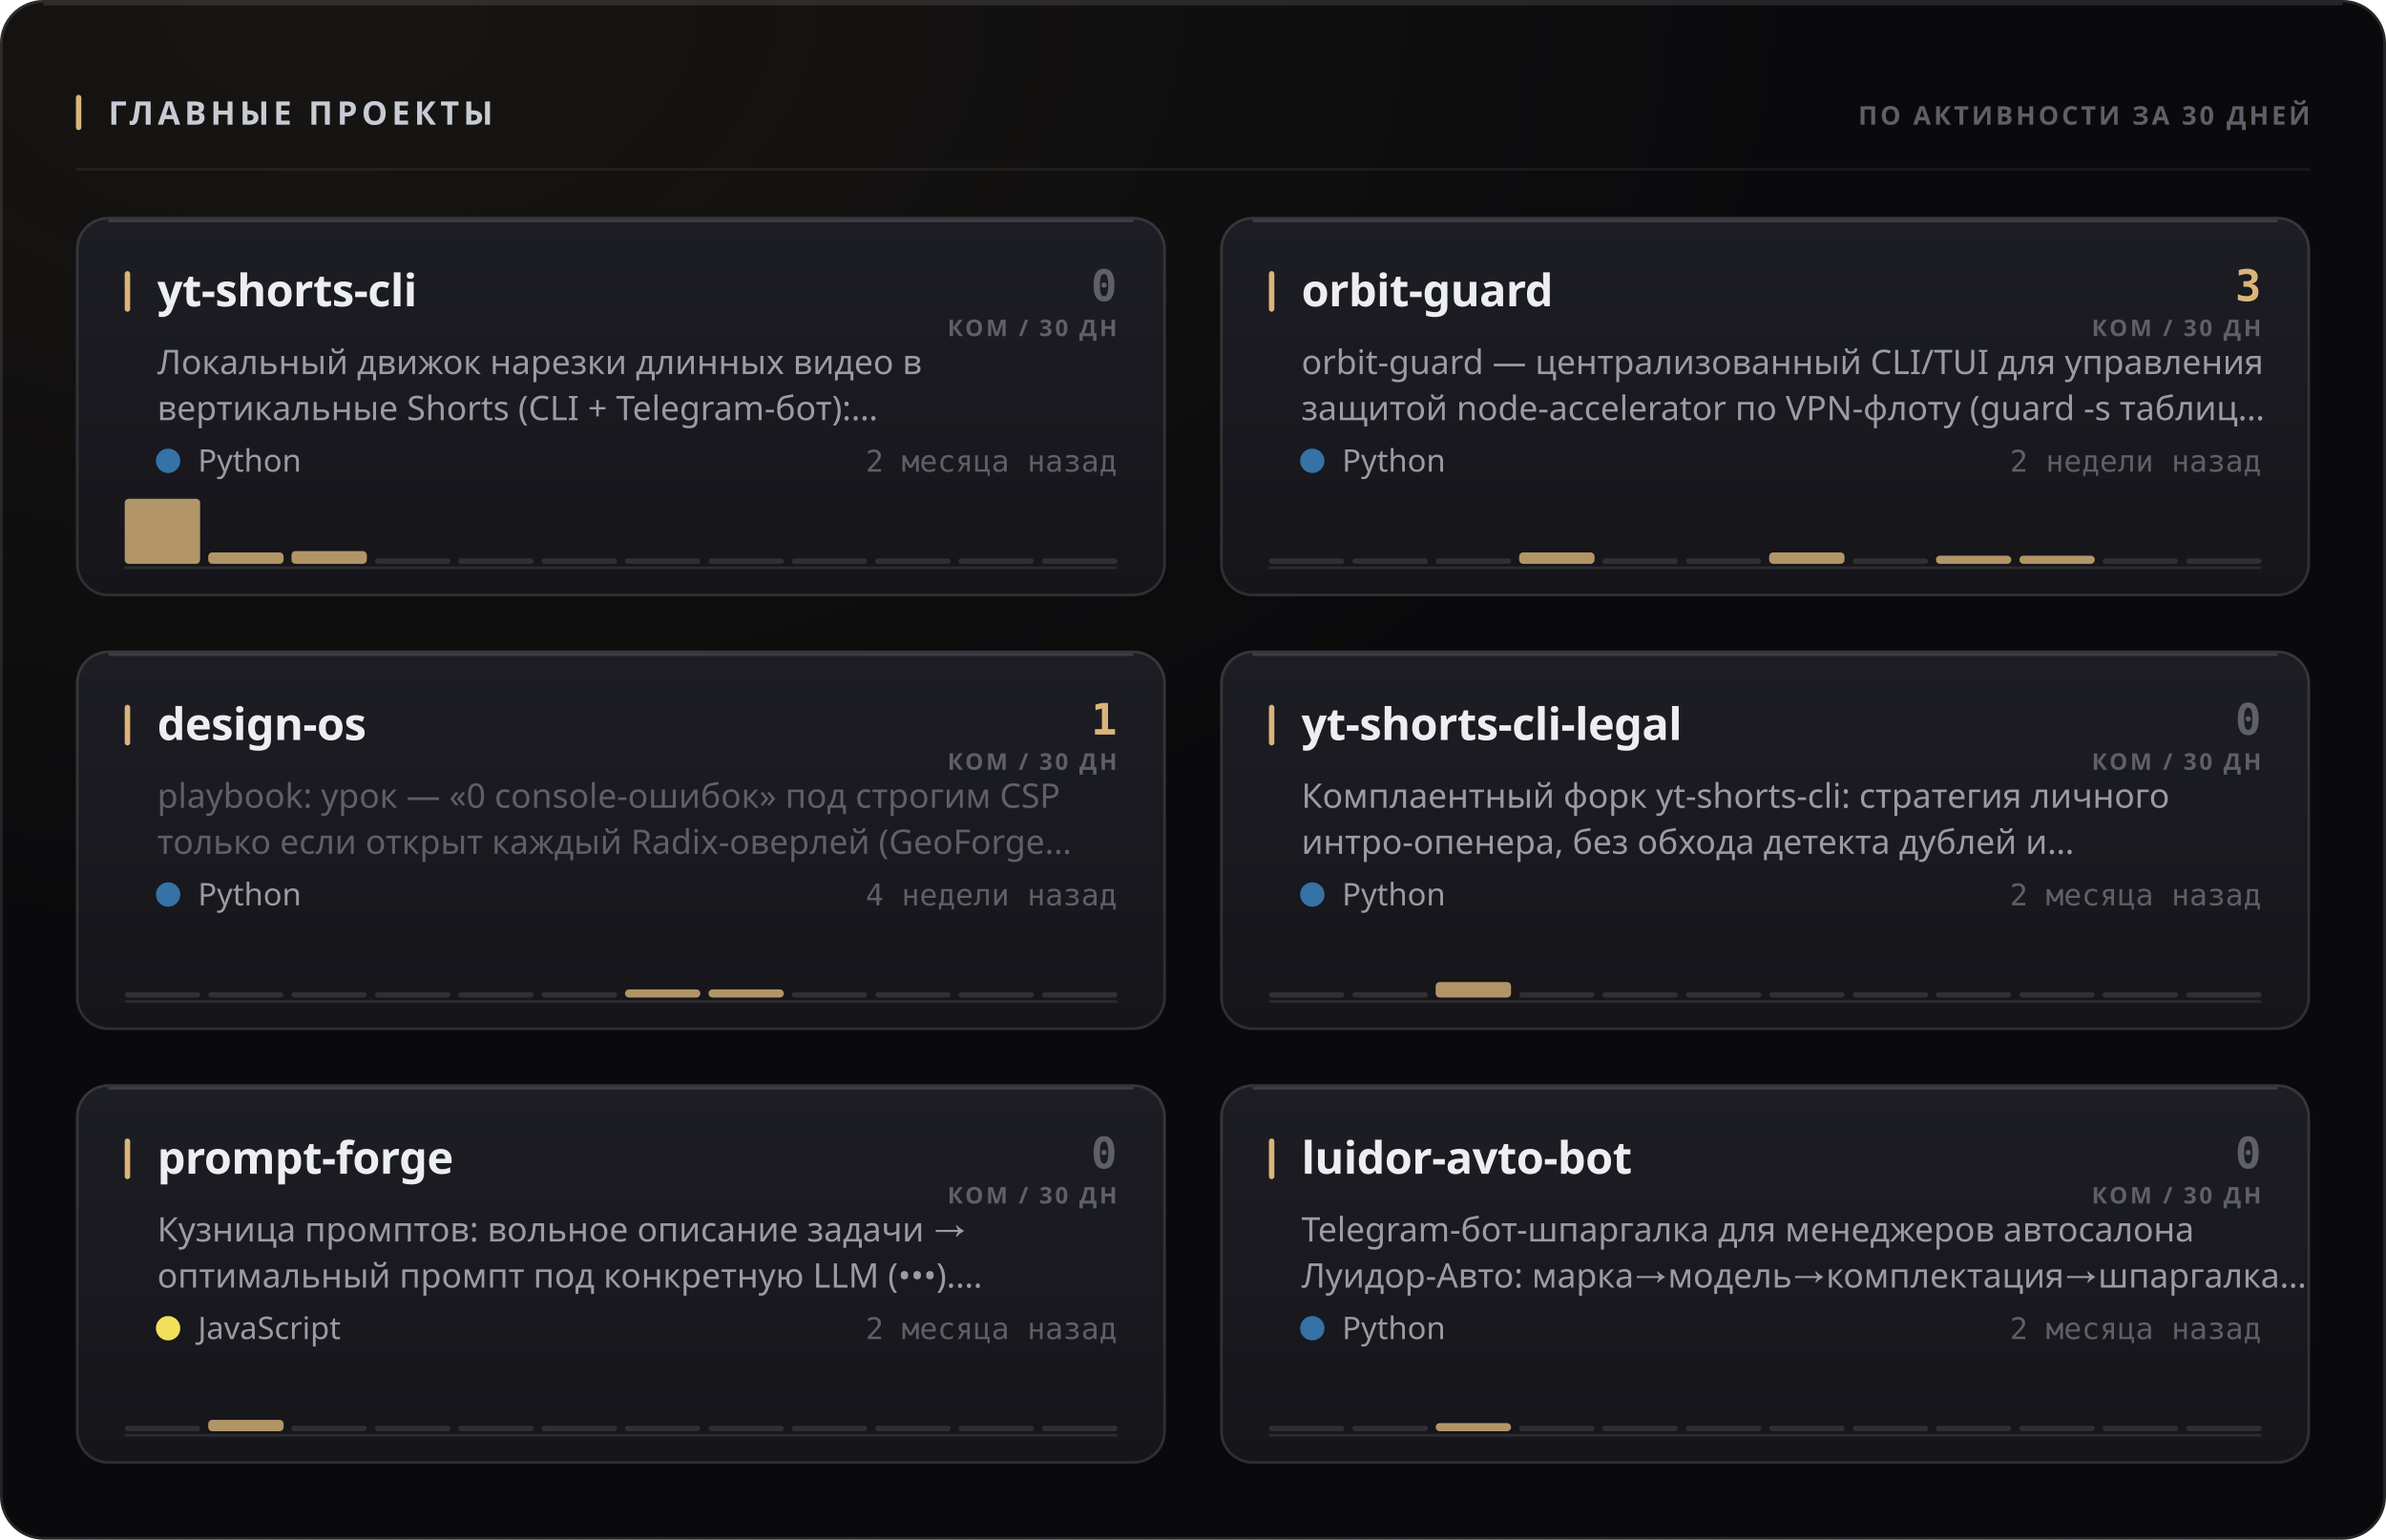
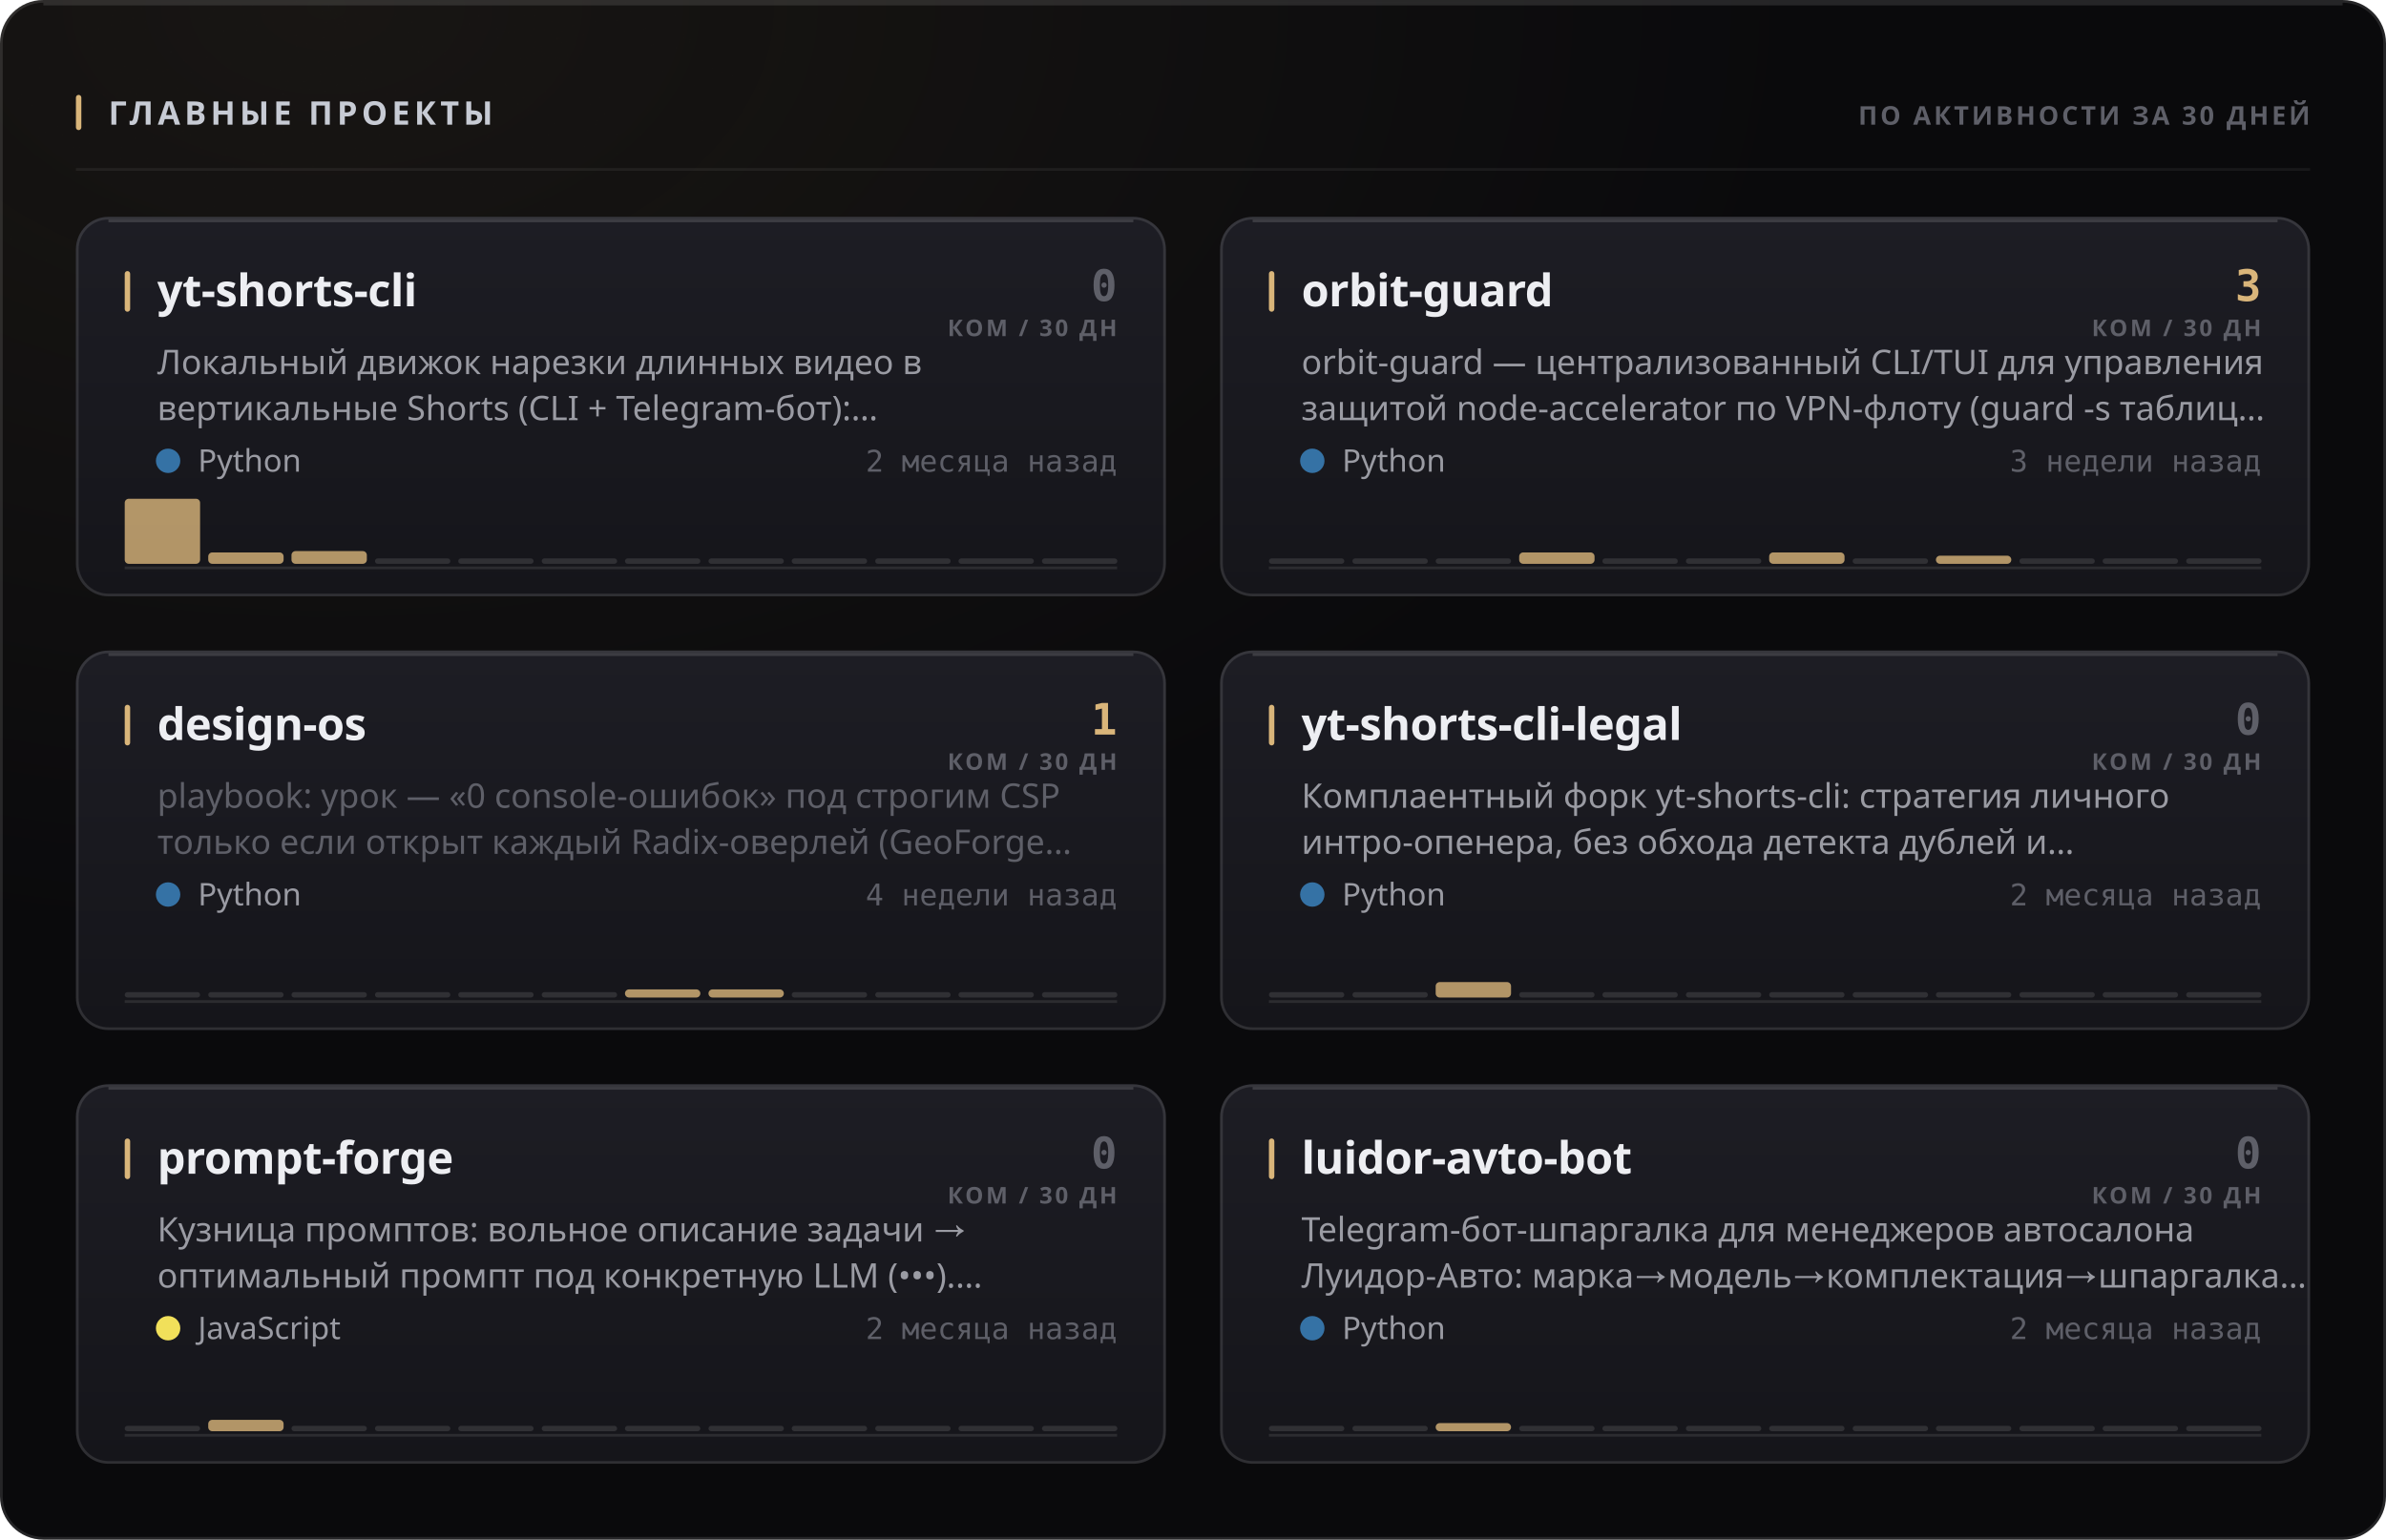
<svg xmlns="http://www.w3.org/2000/svg" width="880" height="568" viewBox="0 0 880 568" role="img">
  <style>
  text { font-family: -apple-system, BlinkMacSystemFont, 'Segoe UI', 'Noto Sans', Helvetica, Arial, sans-serif; }
  .mono { font-family: ui-monospace, 'SF Mono', 'Cascadia Mono', 'DejaVu Sans Mono', Menlo, Consolas, monospace; font-variant-numeric: tabular-nums; }
  .caps { letter-spacing: .1em; text-transform: uppercase; }

  @keyframes sheen  { from { transform: translateX(-120%); } to { transform: translateX(260%); } }
  @keyframes rise   { from { opacity: 0; transform: translateY(6px); } to { opacity: 1; transform: none; } }
  @keyframes slide  { from { opacity: 0; transform: translateX(-8px); } to { opacity: 1; transform: none; } }
  @keyframes grow   { from { transform: scaleY(0); } to { transform: scaleY(1); } }
  @keyframes widen  { from { transform: scaleX(0); } to { transform: scaleX(1); } }
  @keyframes draw   { from { stroke-dashoffset: 200; } to { stroke-dashoffset: 0; } }

  .sheen { animation: sheen 5.5s cubic-bezier(.45,0,.2,1) infinite; }
  .rise  { animation: rise .5s cubic-bezier(.16,1,.3,1) both; }
  .slide { animation: slide .42s cubic-bezier(.16,1,.3,1) both; }
  .bar   { transform-box: fill-box; transform-origin: 50% 100%;
           animation: grow .62s cubic-bezier(.16,1,.3,1) both; }
  .fill  { transform-box: fill-box; transform-origin: 0% 50%;
           animation: widen .8s cubic-bezier(.16,1,.3,1) both; }
  /* The hidden start state lives in the keyframes, never in the static rule.
     A renderer that ignores CSS animations then falls back to the FINISHED
     state — a drawn line, visible text — instead of an empty panel. */
  .spark { stroke-dasharray: 200;
           animation: draw 1.1s cubic-bezier(.16,1,.3,1) both; }

  @media (prefers-reduced-motion: reduce) {
    .sheen { animation: none; opacity: 0; }
    .rise, .slide, .bar, .fill, .spark { animation: none; opacity: 1; transform: none;
                                         stroke-dashoffset: 0; }
  }</style>
  <defs>
    <filter id="grain1" x="0" y="0" width="100%" height="100%">
      <feTurbulence type="fractalNoise" baseFrequency="0.82" numOctaves="3" stitchTiles="stitch" />
      <feColorMatrix type="saturate" values="0" />
    </filter>
    <radialGradient id="wash2" cx="14%" cy="0%" r="62%">
      <stop offset="0%" stop-color="#d9b57a" stop-opacity="0.07" />
      <stop offset="100%" stop-color="#d9b57a" stop-opacity="0" />
    </radialGradient>
    <linearGradient id="cardfill3" x1="0" y1="0" x2="0" y2="1">
      <stop offset="0%" stop-color="#1d1d24" />
      <stop offset="100%" stop-color="#15151a" />
    </linearGradient>
    <linearGradient id="cardfill4" x1="0" y1="0" x2="0" y2="1">
      <stop offset="0%" stop-color="#1d1d24" />
      <stop offset="100%" stop-color="#15151a" />
    </linearGradient>
    <linearGradient id="cardfill5" x1="0" y1="0" x2="0" y2="1">
      <stop offset="0%" stop-color="#1d1d24" />
      <stop offset="100%" stop-color="#15151a" />
    </linearGradient>
    <linearGradient id="cardfill6" x1="0" y1="0" x2="0" y2="1">
      <stop offset="0%" stop-color="#1d1d24" />
      <stop offset="100%" stop-color="#15151a" />
    </linearGradient>
    <linearGradient id="cardfill7" x1="0" y1="0" x2="0" y2="1">
      <stop offset="0%" stop-color="#1d1d24" />
      <stop offset="100%" stop-color="#15151a" />
    </linearGradient>
    <linearGradient id="cardfill8" x1="0" y1="0" x2="0" y2="1">
      <stop offset="0%" stop-color="#1d1d24" />
      <stop offset="100%" stop-color="#15151a" />
    </linearGradient>
  </defs>
  <rect width="880" height="568" rx="16" fill="#0a0a0c" />
  <rect width="880" height="568" rx="16" fill="url(#wash2)" />
  <rect width="880" height="568" rx="16" filter="url(#grain1)" opacity="0.05" style="mix-blend-mode:overlay" />
  <rect x=".5" y=".5" width="879" height="567" rx="15.5" fill="none" stroke="rgba(255,255,255,0.11)" />
  <path d="M16 1.5 H864" stroke="rgba(255,255,255,0.112)" stroke-width="1" fill="none" />
  <rect x="28" y="35" width="2" height="13" rx="1" fill="#d9b57a" />
  <text x="40" y="46" font-size="12" font-weight="700" fill="#c7cbd4" letter-spacing="0.13em">ГЛАВНЫЕ ПРОЕКТЫ</text>
  <text x="852" y="46" font-size="9.5" font-weight="600" fill="#5e5f68" text-anchor="end" letter-spacing="0.11em">ПО АКТИВНОСТИ ЗА 30 ДНЕЙ</text>
  <path d="M28 62.5 H852" stroke="rgba(255,255,255,0.06)" stroke-width="1" />
  <g class="rise" opacity="1" style="">
    <rect x="28" y="80" width="402" height="140" rx="12" fill="url(#cardfill3)" />
    <rect x="28.5" y="80.5" width="401" height="139" rx="11.5" fill="none" stroke="rgba(255,255,255,0.11)" />
    <path d="M40 81.5 H418" stroke="rgba(255,255,255,0.14)" stroke-width="1" fill="none" />
    <rect x="46" y="100" width="2" height="15" rx="1" fill="#d9b57a" />
    <text x="58" y="113" font-size="16.5" font-weight="700" fill="#edeef2" letter-spacing="-0.01em">yt-shorts-cli</text>
    <text x="412" y="111" font-size="16" font-weight="700" fill="#5e5f68" text-anchor="end" class="mono">0</text>
    <text x="412" y="124" font-size="8.5" font-weight="600" fill="#5e5f68" text-anchor="end" letter-spacing="0.11em">КОМ / 30 ДН</text>
    <text x="58" y="138" font-size="12.5" font-weight="400" fill="#9a9ba3">Локальный движок нарезки длинных видео в</text>
    <text x="58" y="155" font-size="12.5" font-weight="400" fill="#9a9ba3">вертикальные Shorts (CLI + Telegram-бот):…</text>
    <circle cx="62" cy="170" r="4.5" fill="#3572A5" />
    <text x="73" y="174" font-size="11.5" font-weight="400" fill="#9a9ba3">Python</text>
    <text x="412" y="174" font-size="11" font-weight="400" fill="#5e5f68" text-anchor="end" class="mono">2 месяца назад</text>
    <path d="M46 209.5 H412" stroke="rgba(255,255,255,0.096)" stroke-width="1" />
    <g class="bar" style="animation-delay:0.18s">
      <rect x="46.0" y="184.0" width="27.8" height="24.0" rx="1.5" fill="#d9b57a" opacity="0.8" />
      <rect x="76.8" y="203.8" width="27.8" height="4.2" rx="1.5" fill="#d9b57a" opacity="0.8" />
      <rect x="107.5" y="203.3" width="27.8" height="4.7" rx="1.5" fill="#d9b57a" opacity="0.8" />
      <rect x="138.3" y="206.0" width="27.8" height="2" rx="1" fill="rgba(255,255,255,0.11)" />
      <rect x="169.0" y="206.0" width="27.8" height="2" rx="1" fill="rgba(255,255,255,0.11)" />
      <rect x="199.8" y="206.0" width="27.8" height="2" rx="1" fill="rgba(255,255,255,0.11)" />
      <rect x="230.5" y="206.0" width="27.8" height="2" rx="1" fill="rgba(255,255,255,0.11)" />
      <rect x="261.3" y="206.0" width="27.8" height="2" rx="1" fill="rgba(255,255,255,0.11)" />
      <rect x="292.0" y="206.0" width="27.8" height="2" rx="1" fill="rgba(255,255,255,0.11)" />
      <rect x="322.8" y="206.0" width="27.8" height="2" rx="1" fill="rgba(255,255,255,0.11)" />
      <rect x="353.5" y="206.0" width="27.8" height="2" rx="1" fill="rgba(255,255,255,0.11)" />
      <rect x="384.3" y="206.0" width="27.8" height="2" rx="1" fill="rgba(255,255,255,0.11)" />
    </g>
  </g>
  <g class="rise" opacity="1" style=" animation-delay:0.055s;">
    <rect x="450" y="80" width="402" height="140" rx="12" fill="url(#cardfill4)" />
    <rect x="450.5" y="80.5" width="401" height="139" rx="11.5" fill="none" stroke="rgba(255,255,255,0.11)" />
    <path d="M462 81.5 H840" stroke="rgba(255,255,255,0.14)" stroke-width="1" fill="none" />
    <rect x="468" y="100" width="2" height="15" rx="1" fill="#d9b57a" />
    <text x="480" y="113" font-size="16.5" font-weight="700" fill="#edeef2" letter-spacing="-0.01em">orbit-guard</text>
    <text x="834" y="111" font-size="16" font-weight="700" fill="#d9b57a" text-anchor="end" class="mono">3</text>
    <text x="834" y="124" font-size="8.5" font-weight="600" fill="#5e5f68" text-anchor="end" letter-spacing="0.11em">КОМ / 30 ДН</text>
    <text x="480" y="138" font-size="12.5" font-weight="400" fill="#9a9ba3">orbit-guard — централизованный CLI/TUI для управления</text>
    <text x="480" y="155" font-size="12.5" font-weight="400" fill="#9a9ba3">защитой node-accelerator по VPN-флоту (guard -s таблиц…</text>
    <circle cx="484" cy="170" r="4.5" fill="#3572A5" />
    <text x="495" y="174" font-size="11.5" font-weight="400" fill="#9a9ba3">Python</text>
-     <text x="834" y="174" font-size="11" font-weight="400" fill="#5e5f68" text-anchor="end" class="mono">2 недели назад</text>
+     <text x="834" y="174" font-size="11" font-weight="400" fill="#5e5f68" text-anchor="end" class="mono">3 недели назад</text>
    <path d="M468 209.5 H834" stroke="rgba(255,255,255,0.096)" stroke-width="1" />
    <g class="bar" style="animation-delay:0.24s">
      <rect x="468.0" y="206.0" width="27.8" height="2" rx="1" fill="rgba(255,255,255,0.11)" />
      <rect x="498.8" y="206.0" width="27.8" height="2" rx="1" fill="rgba(255,255,255,0.11)" />
      <rect x="529.5" y="206.0" width="27.8" height="2" rx="1" fill="rgba(255,255,255,0.11)" />
      <rect x="560.3" y="203.8" width="27.8" height="4.2" rx="1.5" fill="#d9b57a" opacity="0.8" />
      <rect x="591.0" y="206.0" width="27.8" height="2" rx="1" fill="rgba(255,255,255,0.11)" />
      <rect x="621.8" y="206.0" width="27.8" height="2" rx="1" fill="rgba(255,255,255,0.11)" />
      <rect x="652.5" y="203.8" width="27.8" height="4.2" rx="1.5" fill="#d9b57a" opacity="0.8" />
      <rect x="683.3" y="206.0" width="27.8" height="2" rx="1" fill="rgba(255,255,255,0.11)" />
      <rect x="714.0" y="205.0" width="27.8" height="3.0" rx="1.5" fill="#d9b57a" opacity="0.8" />
-       <rect x="744.8" y="205.0" width="27.8" height="3.0" rx="1.5" fill="#d9b57a" opacity="0.8" />
+       <rect x="744.8" y="206.0" width="27.8" height="2" rx="1" fill="rgba(255,255,255,0.11)" />
      <rect x="775.5" y="206.0" width="27.8" height="2" rx="1" fill="rgba(255,255,255,0.11)" />
      <rect x="806.3" y="206.0" width="27.8" height="2" rx="1" fill="rgba(255,255,255,0.11)" />
    </g>
  </g>
  <g class="rise" opacity="1" style=" animation-delay:0.110s;">
    <rect x="28" y="240" width="402" height="140" rx="12" fill="url(#cardfill5)" />
    <rect x="28.5" y="240.5" width="401" height="139" rx="11.5" fill="none" stroke="rgba(255,255,255,0.11)" />
    <path d="M40 241.5 H418" stroke="rgba(255,255,255,0.14)" stroke-width="1" fill="none" />
    <rect x="46" y="260" width="2" height="15" rx="1" fill="#d9b57a" />
    <text x="58" y="273" font-size="16.5" font-weight="700" fill="#edeef2" letter-spacing="-0.01em">design-os</text>
    <text x="412" y="271" font-size="16" font-weight="700" fill="#d9b57a" text-anchor="end" class="mono">1</text>
    <text x="412" y="284" font-size="8.5" font-weight="600" fill="#5e5f68" text-anchor="end" letter-spacing="0.11em">КОМ / 30 ДН</text>
    <text x="58" y="298" font-size="12.5" font-weight="400" fill="#5e5f68">playbook: урок — «0 console-ошибок» под строгим CSP</text>
    <text x="58" y="315" font-size="12.5" font-weight="400" fill="#5e5f68">только если открыт каждый Radix-оверлей (GeoForge…</text>
    <circle cx="62" cy="330" r="4.5" fill="#3572A5" />
    <text x="73" y="334" font-size="11.5" font-weight="400" fill="#9a9ba3">Python</text>
    <text x="412" y="334" font-size="11" font-weight="400" fill="#5e5f68" text-anchor="end" class="mono">4 недели назад</text>
    <path d="M46 369.5 H412" stroke="rgba(255,255,255,0.096)" stroke-width="1" />
    <g class="bar" style="animation-delay:0.3s">
      <rect x="46.0" y="366.0" width="27.8" height="2" rx="1" fill="rgba(255,255,255,0.11)" />
      <rect x="76.8" y="366.0" width="27.8" height="2" rx="1" fill="rgba(255,255,255,0.11)" />
      <rect x="107.5" y="366.0" width="27.8" height="2" rx="1" fill="rgba(255,255,255,0.11)" />
      <rect x="138.3" y="366.0" width="27.8" height="2" rx="1" fill="rgba(255,255,255,0.11)" />
      <rect x="169.0" y="366.0" width="27.8" height="2" rx="1" fill="rgba(255,255,255,0.11)" />
      <rect x="199.8" y="366.0" width="27.8" height="2" rx="1" fill="rgba(255,255,255,0.11)" />
      <rect x="230.5" y="365.0" width="27.8" height="3.0" rx="1.5" fill="#d9b57a" opacity="0.8" />
      <rect x="261.3" y="365.0" width="27.8" height="3.0" rx="1.5" fill="#d9b57a" opacity="0.8" />
      <rect x="292.0" y="366.0" width="27.8" height="2" rx="1" fill="rgba(255,255,255,0.11)" />
      <rect x="322.8" y="366.0" width="27.8" height="2" rx="1" fill="rgba(255,255,255,0.11)" />
      <rect x="353.5" y="366.0" width="27.8" height="2" rx="1" fill="rgba(255,255,255,0.11)" />
      <rect x="384.3" y="366.0" width="27.8" height="2" rx="1" fill="rgba(255,255,255,0.11)" />
    </g>
  </g>
  <g class="rise" opacity="1" style=" animation-delay:0.165s;">
    <rect x="450" y="240" width="402" height="140" rx="12" fill="url(#cardfill6)" />
    <rect x="450.5" y="240.5" width="401" height="139" rx="11.5" fill="none" stroke="rgba(255,255,255,0.11)" />
    <path d="M462 241.5 H840" stroke="rgba(255,255,255,0.14)" stroke-width="1" fill="none" />
    <rect x="468" y="260" width="2" height="15" rx="1" fill="#d9b57a" />
    <text x="480" y="273" font-size="16.5" font-weight="700" fill="#edeef2" letter-spacing="-0.01em">yt-shorts-cli-legal</text>
    <text x="834" y="271" font-size="16" font-weight="700" fill="#5e5f68" text-anchor="end" class="mono">0</text>
    <text x="834" y="284" font-size="8.5" font-weight="600" fill="#5e5f68" text-anchor="end" letter-spacing="0.11em">КОМ / 30 ДН</text>
    <text x="480" y="298" font-size="12.5" font-weight="400" fill="#9a9ba3">Комплаентный форк yt-shorts-cli: стратегия личного</text>
    <text x="480" y="315" font-size="12.5" font-weight="400" fill="#9a9ba3">интро-опенера, без обхода детекта дублей и…</text>
    <circle cx="484" cy="330" r="4.5" fill="#3572A5" />
    <text x="495" y="334" font-size="11.5" font-weight="400" fill="#9a9ba3">Python</text>
    <text x="834" y="334" font-size="11" font-weight="400" fill="#5e5f68" text-anchor="end" class="mono">2 месяца назад</text>
    <path d="M468 369.5 H834" stroke="rgba(255,255,255,0.096)" stroke-width="1" />
    <g class="bar" style="animation-delay:0.36s">
      <rect x="468.0" y="366.0" width="27.8" height="2" rx="1" fill="rgba(255,255,255,0.11)" />
      <rect x="498.8" y="366.0" width="27.8" height="2" rx="1" fill="rgba(255,255,255,0.11)" />
      <rect x="529.5" y="362.3" width="27.8" height="5.7" rx="1.5" fill="#d9b57a" opacity="0.8" />
      <rect x="560.3" y="366.0" width="27.8" height="2" rx="1" fill="rgba(255,255,255,0.11)" />
      <rect x="591.0" y="366.0" width="27.8" height="2" rx="1" fill="rgba(255,255,255,0.11)" />
      <rect x="621.8" y="366.0" width="27.8" height="2" rx="1" fill="rgba(255,255,255,0.11)" />
      <rect x="652.5" y="366.0" width="27.8" height="2" rx="1" fill="rgba(255,255,255,0.11)" />
      <rect x="683.3" y="366.0" width="27.8" height="2" rx="1" fill="rgba(255,255,255,0.11)" />
      <rect x="714.0" y="366.0" width="27.8" height="2" rx="1" fill="rgba(255,255,255,0.11)" />
      <rect x="744.8" y="366.0" width="27.8" height="2" rx="1" fill="rgba(255,255,255,0.11)" />
      <rect x="775.5" y="366.0" width="27.8" height="2" rx="1" fill="rgba(255,255,255,0.11)" />
      <rect x="806.3" y="366.0" width="27.8" height="2" rx="1" fill="rgba(255,255,255,0.11)" />
    </g>
  </g>
  <g class="rise" opacity="1" style=" animation-delay:0.220s;">
    <rect x="28" y="400" width="402" height="140" rx="12" fill="url(#cardfill7)" />
    <rect x="28.5" y="400.5" width="401" height="139" rx="11.5" fill="none" stroke="rgba(255,255,255,0.11)" />
    <path d="M40 401.5 H418" stroke="rgba(255,255,255,0.14)" stroke-width="1" fill="none" />
    <rect x="46" y="420" width="2" height="15" rx="1" fill="#d9b57a" />
    <text x="58" y="433" font-size="16.5" font-weight="700" fill="#edeef2" letter-spacing="-0.01em">prompt-forge</text>
    <text x="412" y="431" font-size="16" font-weight="700" fill="#5e5f68" text-anchor="end" class="mono">0</text>
    <text x="412" y="444" font-size="8.5" font-weight="600" fill="#5e5f68" text-anchor="end" letter-spacing="0.11em">КОМ / 30 ДН</text>
    <text x="58" y="458" font-size="12.5" font-weight="400" fill="#9a9ba3">Кузница промптов: вольное описание задачи →</text>
    <text x="58" y="475" font-size="12.5" font-weight="400" fill="#9a9ba3">оптимальный промпт под конкретную LLM (•••).…</text>
    <circle cx="62" cy="490" r="4.5" fill="#f1e05a" />
    <text x="73" y="494" font-size="11.5" font-weight="400" fill="#9a9ba3">JavaScript</text>
    <text x="412" y="494" font-size="11" font-weight="400" fill="#5e5f68" text-anchor="end" class="mono">2 месяца назад</text>
    <path d="M46 529.5 H412" stroke="rgba(255,255,255,0.096)" stroke-width="1" />
    <g class="bar" style="animation-delay:0.42s">
      <rect x="46.0" y="526.0" width="27.8" height="2" rx="1" fill="rgba(255,255,255,0.11)" />
      <rect x="76.8" y="523.8" width="27.8" height="4.2" rx="1.5" fill="#d9b57a" opacity="0.8" />
      <rect x="107.5" y="526.0" width="27.8" height="2" rx="1" fill="rgba(255,255,255,0.11)" />
      <rect x="138.3" y="526.0" width="27.8" height="2" rx="1" fill="rgba(255,255,255,0.11)" />
      <rect x="169.0" y="526.0" width="27.8" height="2" rx="1" fill="rgba(255,255,255,0.11)" />
      <rect x="199.8" y="526.0" width="27.8" height="2" rx="1" fill="rgba(255,255,255,0.11)" />
      <rect x="230.5" y="526.0" width="27.8" height="2" rx="1" fill="rgba(255,255,255,0.11)" />
      <rect x="261.3" y="526.0" width="27.8" height="2" rx="1" fill="rgba(255,255,255,0.11)" />
      <rect x="292.0" y="526.0" width="27.8" height="2" rx="1" fill="rgba(255,255,255,0.11)" />
      <rect x="322.8" y="526.0" width="27.8" height="2" rx="1" fill="rgba(255,255,255,0.11)" />
      <rect x="353.5" y="526.0" width="27.8" height="2" rx="1" fill="rgba(255,255,255,0.11)" />
      <rect x="384.3" y="526.0" width="27.8" height="2" rx="1" fill="rgba(255,255,255,0.11)" />
    </g>
  </g>
  <g class="rise" opacity="1" style=" animation-delay:0.275s;">
    <rect x="450" y="400" width="402" height="140" rx="12" fill="url(#cardfill8)" />
    <rect x="450.5" y="400.5" width="401" height="139" rx="11.5" fill="none" stroke="rgba(255,255,255,0.11)" />
    <path d="M462 401.5 H840" stroke="rgba(255,255,255,0.14)" stroke-width="1" fill="none" />
    <rect x="468" y="420" width="2" height="15" rx="1" fill="#d9b57a" />
    <text x="480" y="433" font-size="16.5" font-weight="700" fill="#edeef2" letter-spacing="-0.01em">luidor-avto-bot</text>
    <text x="834" y="431" font-size="16" font-weight="700" fill="#5e5f68" text-anchor="end" class="mono">0</text>
    <text x="834" y="444" font-size="8.5" font-weight="600" fill="#5e5f68" text-anchor="end" letter-spacing="0.11em">КОМ / 30 ДН</text>
    <text x="480" y="458" font-size="12.5" font-weight="400" fill="#9a9ba3">Telegram-бот-шпаргалка для менеджеров автосалона</text>
    <text x="480" y="475" font-size="12.5" font-weight="400" fill="#9a9ba3">Луидор-Авто: марка→модель→комплектация→шпаргалка…</text>
    <circle cx="484" cy="490" r="4.5" fill="#3572A5" />
    <text x="495" y="494" font-size="11.5" font-weight="400" fill="#9a9ba3">Python</text>
    <text x="834" y="494" font-size="11" font-weight="400" fill="#5e5f68" text-anchor="end" class="mono">2 месяца назад</text>
    <path d="M468 529.5 H834" stroke="rgba(255,255,255,0.096)" stroke-width="1" />
    <g class="bar" style="animation-delay:0.48s">
      <rect x="468.0" y="526.0" width="27.8" height="2" rx="1" fill="rgba(255,255,255,0.11)" />
      <rect x="498.8" y="526.0" width="27.8" height="2" rx="1" fill="rgba(255,255,255,0.11)" />
      <rect x="529.5" y="525.0" width="27.8" height="3.0" rx="1.5" fill="#d9b57a" opacity="0.8" />
      <rect x="560.3" y="526.0" width="27.8" height="2" rx="1" fill="rgba(255,255,255,0.11)" />
      <rect x="591.0" y="526.0" width="27.8" height="2" rx="1" fill="rgba(255,255,255,0.11)" />
      <rect x="621.8" y="526.0" width="27.8" height="2" rx="1" fill="rgba(255,255,255,0.11)" />
      <rect x="652.5" y="526.0" width="27.8" height="2" rx="1" fill="rgba(255,255,255,0.11)" />
      <rect x="683.3" y="526.0" width="27.8" height="2" rx="1" fill="rgba(255,255,255,0.11)" />
      <rect x="714.0" y="526.0" width="27.8" height="2" rx="1" fill="rgba(255,255,255,0.11)" />
      <rect x="744.8" y="526.0" width="27.8" height="2" rx="1" fill="rgba(255,255,255,0.11)" />
      <rect x="775.5" y="526.0" width="27.8" height="2" rx="1" fill="rgba(255,255,255,0.11)" />
      <rect x="806.3" y="526.0" width="27.8" height="2" rx="1" fill="rgba(255,255,255,0.11)" />
    </g>
  </g>
</svg>
